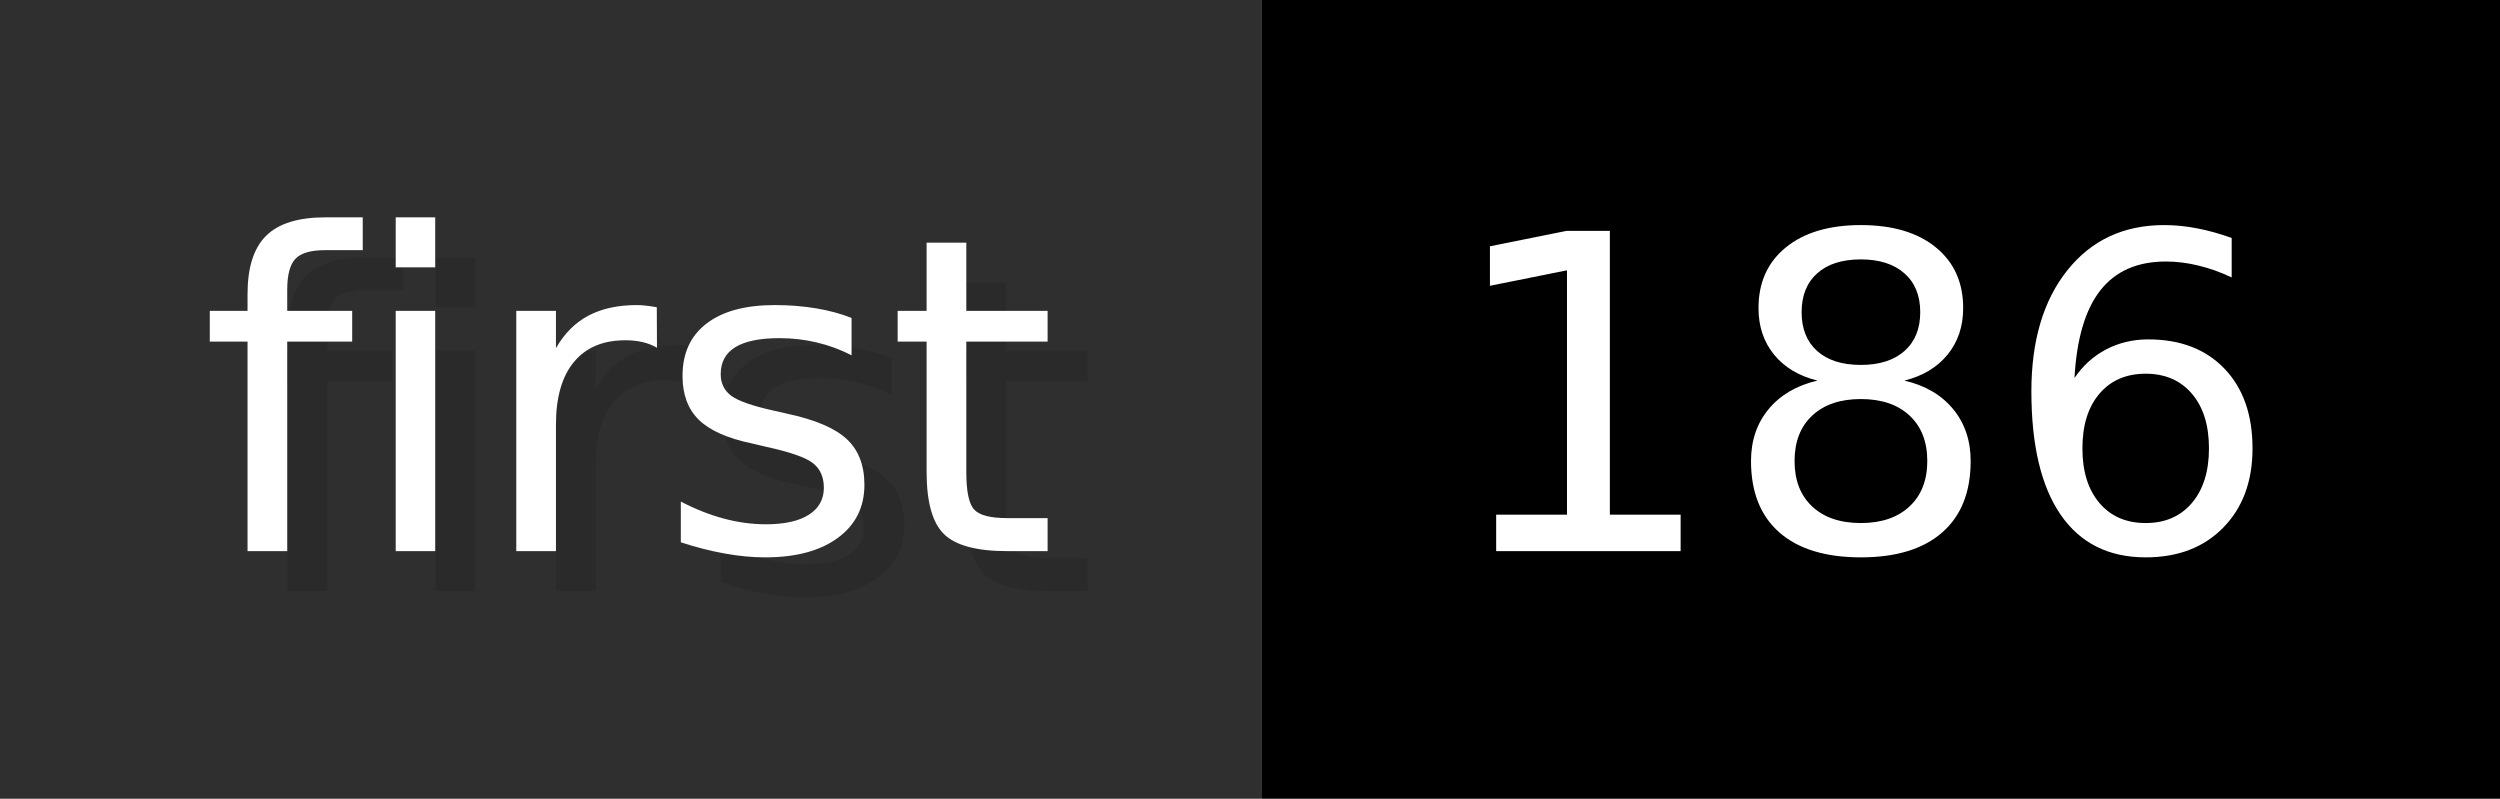
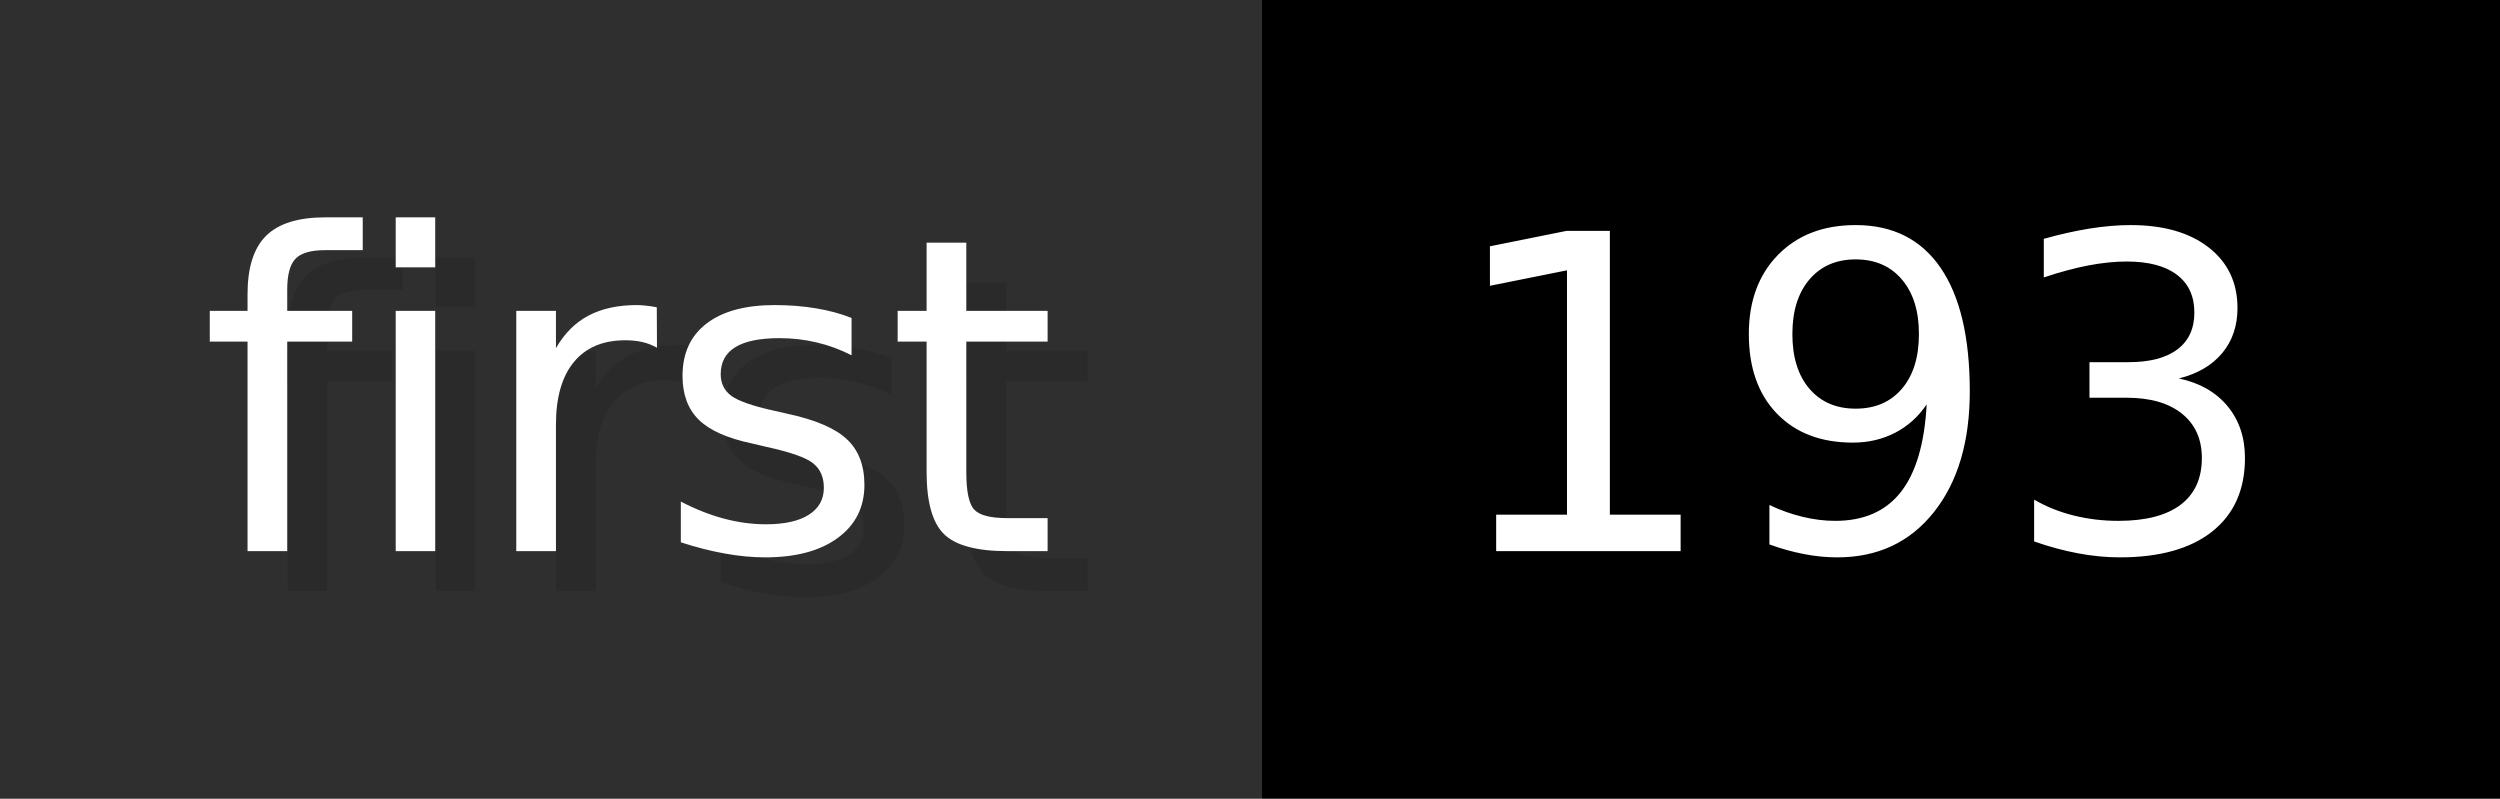
- <svg xmlns="http://www.w3.org/2000/svg" width="62.6" height="20" viewBox="0 0 626 200" role="img" aria-label="first: 186">
+ <svg xmlns="http://www.w3.org/2000/svg" width="62.6" height="20" viewBox="0 0 626 200" role="img" aria-label="first: 193">
  <g>
    <rect fill="#2F2F2F" width="316" height="200" />
    <rect fill="#" x="316" width="310" height="200" />
  </g>
  <g aria-hidden="true" fill="#fff" text-anchor="start" font-family="Verdana,DejaVu Sans,sans-serif" font-size="110">
    <text x="60" y="148" textLength="216" fill="#000" opacity="0.1">first</text>
    <text x="50" y="138" textLength="216">first</text>
-     <text x="371" y="148" textLength="210" fill="#000" opacity="0.1">186</text>
-     <text x="361" y="138" textLength="210">186</text>
+     <text x="371" y="148" textLength="210" fill="#000" opacity="0.1">193</text>
+     <text x="361" y="138" textLength="210">193</text>
  </g>
</svg>
